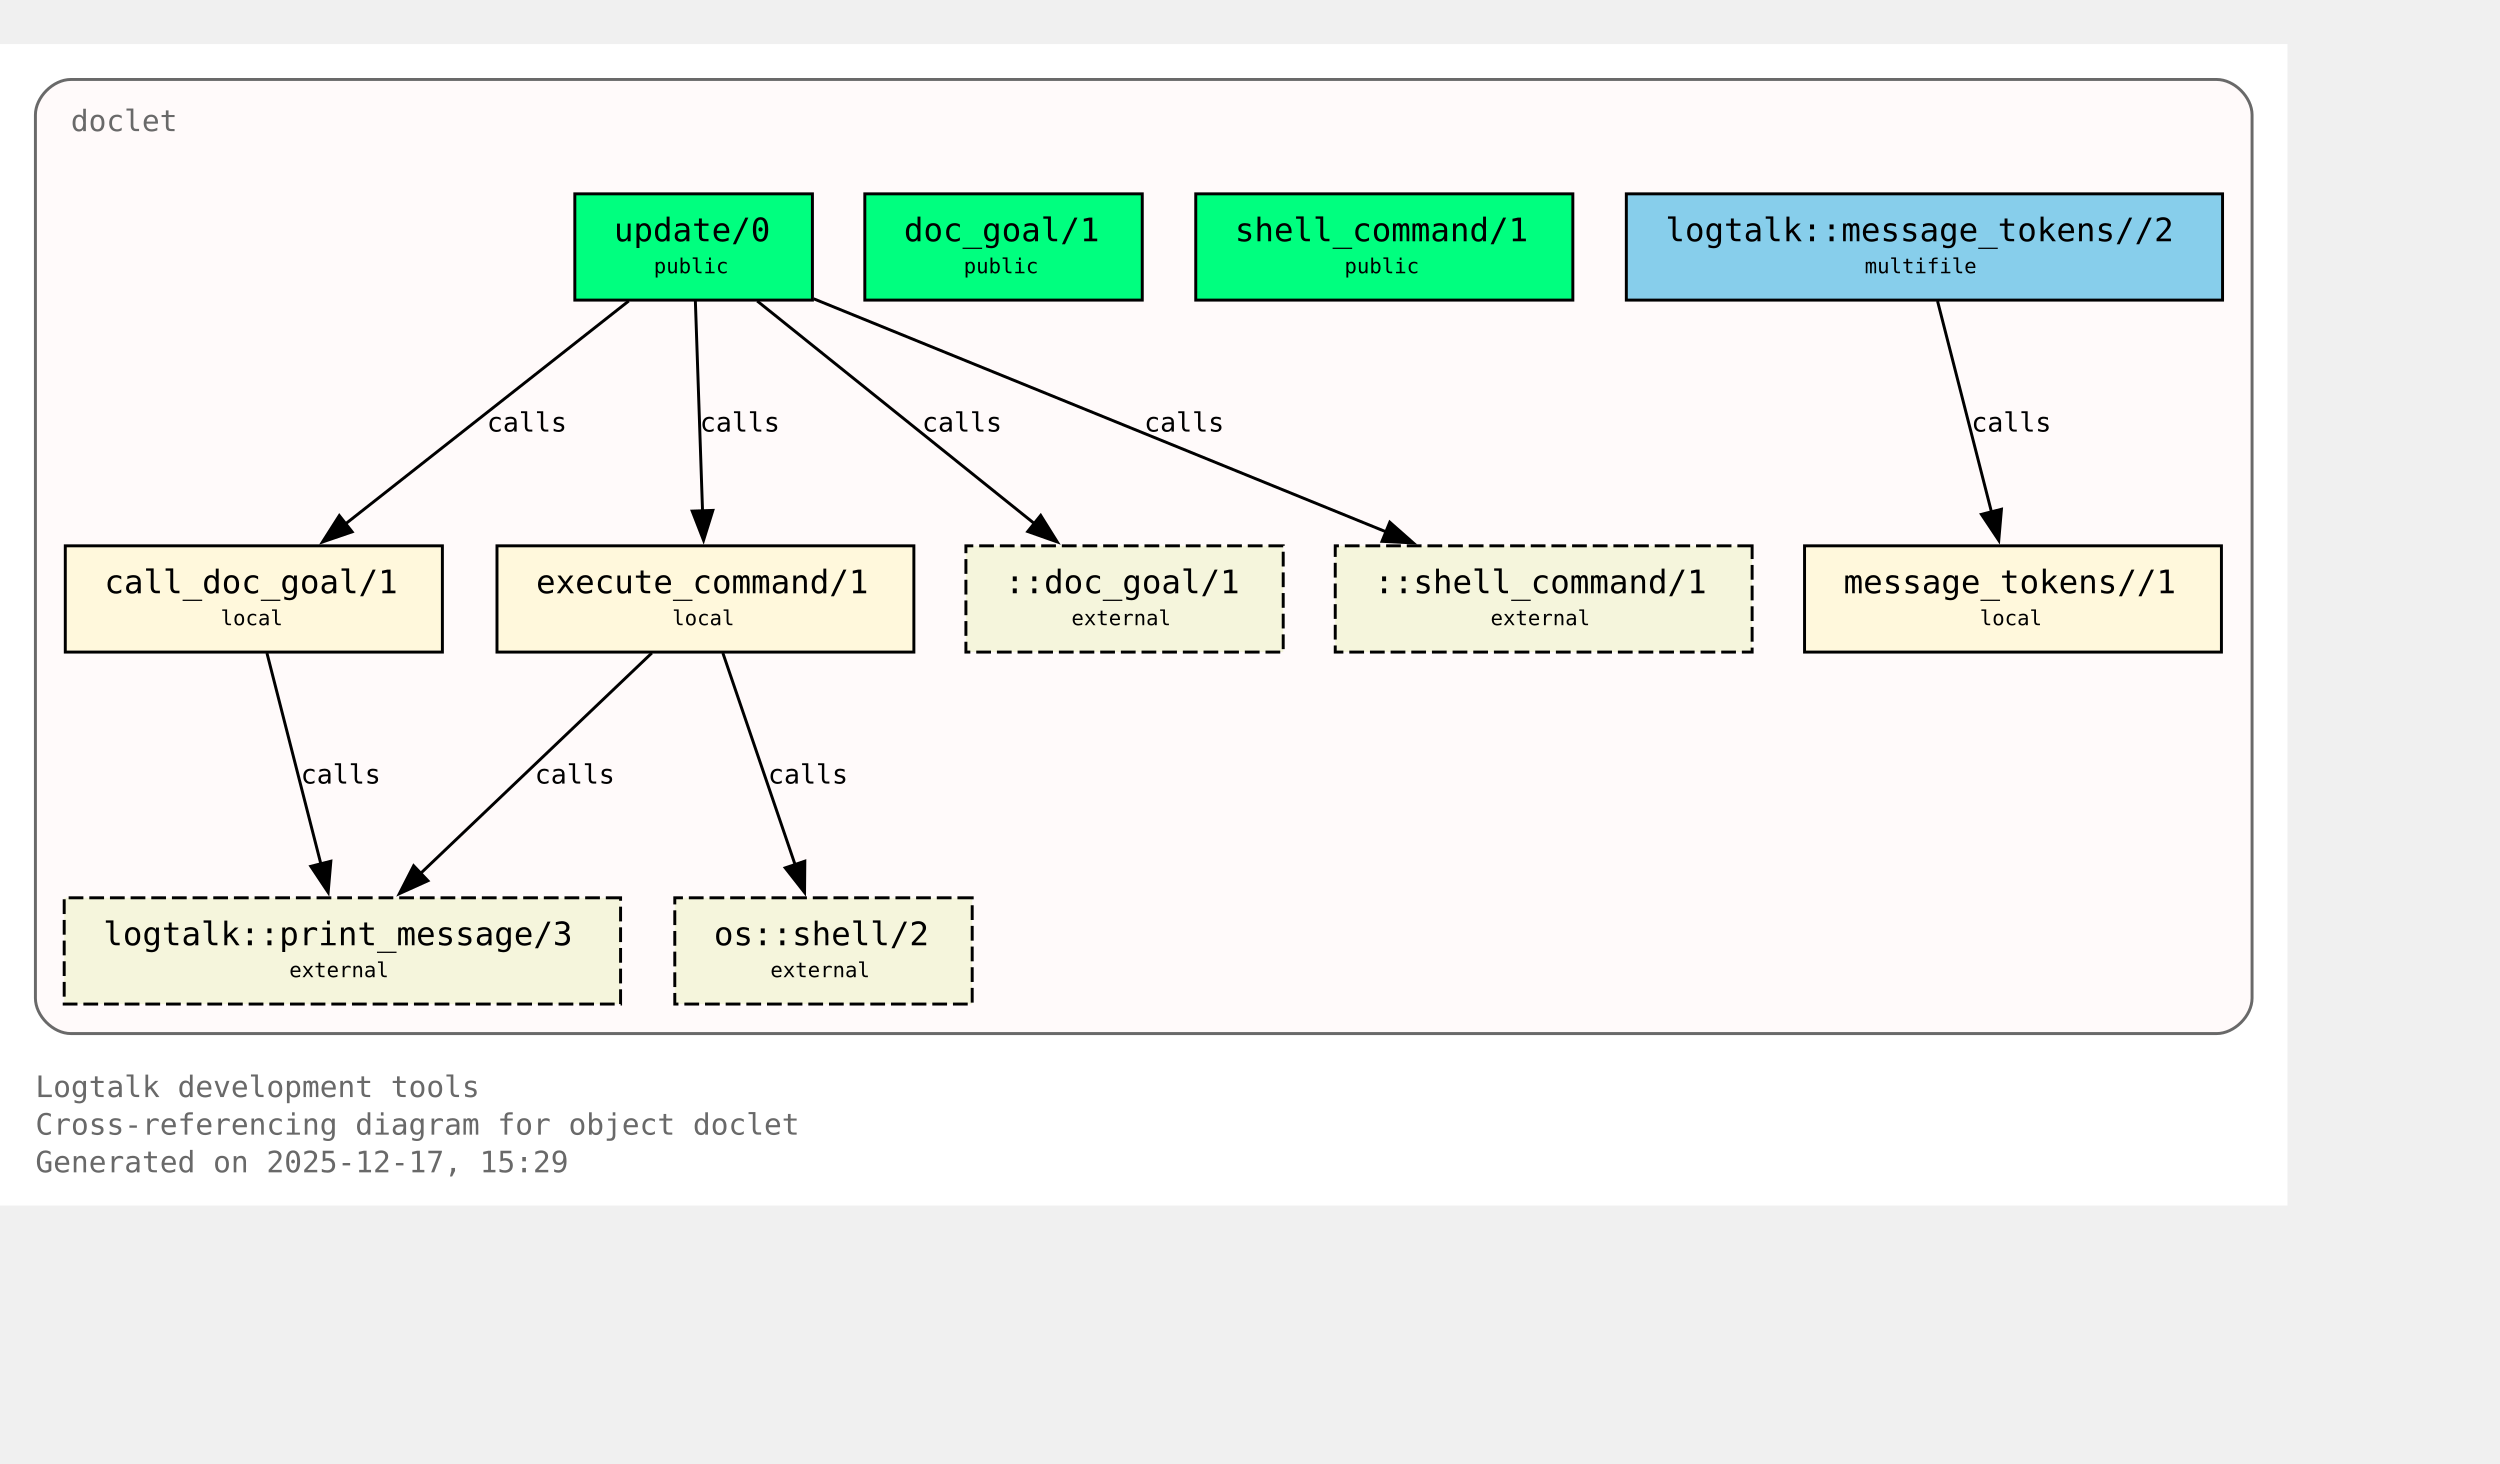
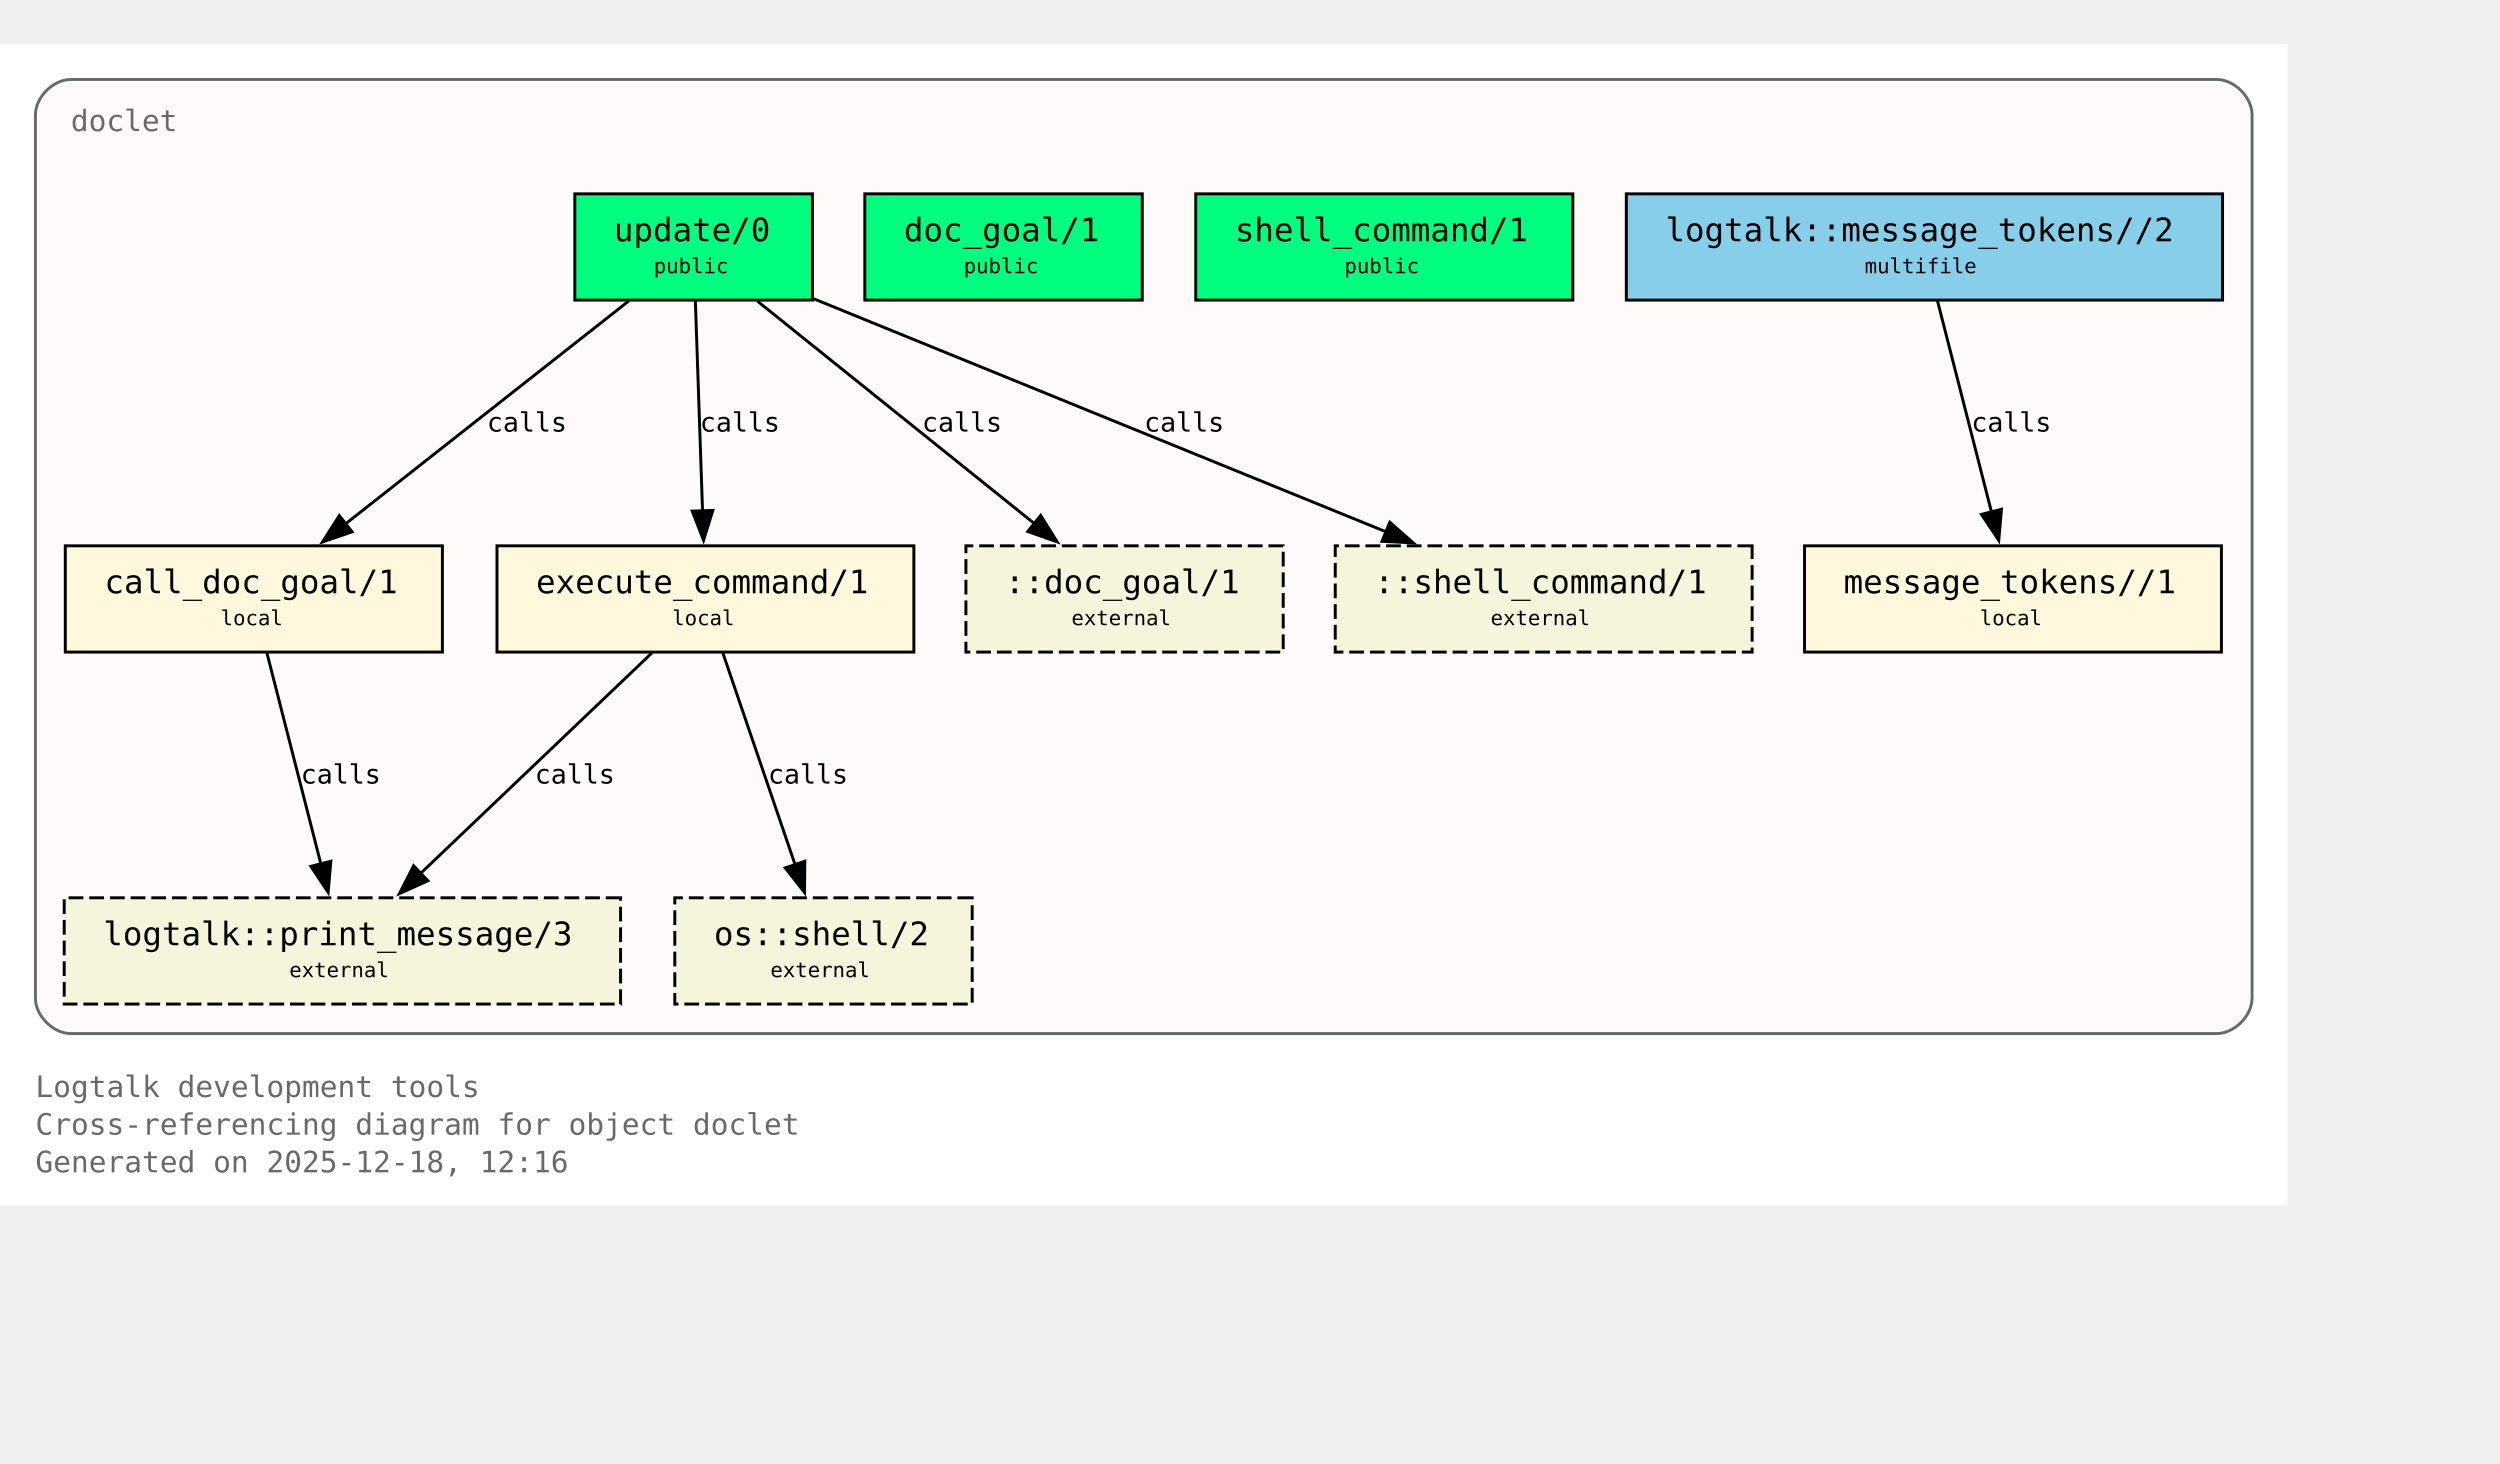
<svg xmlns="http://www.w3.org/2000/svg" xmlns:xlink="http://www.w3.org/1999/xlink" width="919pt" height="538pt" viewBox="72.00 72.00 847.00 466.00">
  <g id="graph0" class="graph" transform="scale(1 1) rotate(0) translate(76 461.5)">
    <polygon fill="white" stroke="none" points="-4,4 -4,-389.5 771,-389.5 771,4 -4,4" />
    <text xml:space="preserve" text-anchor="start" x="8" y="-32.75" font-family="Monospace" font-size="10.00" fill="dimgray">Logtalk development tools</text>
    <text xml:space="preserve" text-anchor="start" x="8" y="-20" font-family="Monospace" font-size="10.00" fill="dimgray">Cross-referencing diagram for object doclet</text>
-     <text xml:space="preserve" text-anchor="start" x="8" y="-7.25" font-family="Monospace" font-size="10.00" fill="dimgray">Generated on 2025-12-17, 15:29</text>
+     <text xml:space="preserve" text-anchor="start" x="8" y="-7.25" font-family="Monospace" font-size="10.00" fill="dimgray">Generated on 2025-12-18, 12:16</text>
    <g id="clust1" class="cluster">
      <g id="a_clust1">
        <a xlink:title="doclet">
          <path fill="snow" stroke="dimgray" d="M20,-54.25C20,-54.25 747,-54.25 747,-54.25 753,-54.25 759,-60.25 759,-66.25 759,-66.25 759,-365.5 759,-365.5 759,-371.5 753,-377.5 747,-377.5 747,-377.5 20,-377.5 20,-377.5 14,-377.5 8,-371.5 8,-365.5 8,-365.5 8,-66.25 8,-66.25 8,-60.25 14,-54.25 20,-54.25" />
          <g id="a_clust1_0">
-             <a xlink:href="https://github.com/LogtalkDotOrg/logtalk3/tree/94169fc45595f9bca0baad2cad8715de57c77483/tools/doclet/doclet.lgt#L22" xlink:title="https://github.com/LogtalkDotOrg/logtalk3/tree/94169fc45595f9bca0baad2cad8715de57c77483/tools/doclet/doclet.lgt#L22">
+             <a xlink:href="https://github.com/LogtalkDotOrg/logtalk3/tree/58eaa72f884b462269f997d95323f0df1d067529/tools/doclet/doclet.lgt#L22" xlink:title="https://github.com/LogtalkDotOrg/logtalk3/tree/58eaa72f884b462269f997d95323f0df1d067529/tools/doclet/doclet.lgt#L22">
              <text xml:space="preserve" text-anchor="start" x="20" y="-360" font-family="Monospace" font-size="10.00" fill="dimgray">doclet</text>
            </a>
          </g>
        </a>
      </g>
    </g>
    <g id="node1" class="node">
      <polygon fill="springgreen" stroke="black" points="271.25,-338.75 190.75,-338.75 190.75,-302.75 271.25,-302.75 271.25,-338.75" />
      <text xml:space="preserve" text-anchor="start" x="198.75" y="-323.45" font-family="Monospace" font-size="9.00"> </text>
      <g id="a_node1_1">
-         <a xlink:href="https://github.com/LogtalkDotOrg/logtalk3/tree/94169fc45595f9bca0baad2cad8715de57c77483/tools/doclet/doclet.lgt#L40" xlink:title="https://github.com/LogtalkDotOrg/logtalk3/tree/94169fc45595f9bca0baad2cad8715de57c77483/tools/doclet/doclet.lgt#L40">
+         <a xlink:href="https://github.com/LogtalkDotOrg/logtalk3/tree/58eaa72f884b462269f997d95323f0df1d067529/tools/doclet/doclet.lgt#L40" xlink:title="https://github.com/LogtalkDotOrg/logtalk3/tree/58eaa72f884b462269f997d95323f0df1d067529/tools/doclet/doclet.lgt#L40">
          <text xml:space="preserve" text-anchor="start" x="204" y="-322.68" font-family="Monospace" font-size="11.00">update/0</text>
        </a>
      </g>
      <text xml:space="preserve" text-anchor="start" x="258" y="-323.45" font-family="Monospace" font-size="9.00"> </text>
      <text xml:space="preserve" text-anchor="start" x="198.75" y="-311.07" font-family="Monospace" font-size="9.00"> </text>
      <text xml:space="preserve" text-anchor="start" x="217.5" y="-311.85" font-family="Monospace" font-size="7.00">public</text>
      <text xml:space="preserve" text-anchor="start" x="258" y="-311.07" font-family="Monospace" font-size="9.00"> </text>
    </g>
    <g id="node4" class="node">
      <polygon fill="cornsilk" stroke="black" points="145.88,-219.5 18.12,-219.5 18.12,-183.5 145.88,-183.5 145.88,-219.5" />
      <text xml:space="preserve" text-anchor="start" x="26.12" y="-204.2" font-family="Monospace" font-size="9.00"> </text>
      <g id="a_node4_2">
-         <a xlink:href="https://github.com/LogtalkDotOrg/logtalk3/tree/94169fc45595f9bca0baad2cad8715de57c77483/tools/doclet/doclet.lgt#L73" xlink:title="https://github.com/LogtalkDotOrg/logtalk3/tree/94169fc45595f9bca0baad2cad8715de57c77483/tools/doclet/doclet.lgt#L73">
+         <a xlink:href="https://github.com/LogtalkDotOrg/logtalk3/tree/58eaa72f884b462269f997d95323f0df1d067529/tools/doclet/doclet.lgt#L73" xlink:title="https://github.com/LogtalkDotOrg/logtalk3/tree/58eaa72f884b462269f997d95323f0df1d067529/tools/doclet/doclet.lgt#L73">
          <text xml:space="preserve" text-anchor="start" x="31.38" y="-203.43" font-family="Monospace" font-size="11.00">call_doc_goal/1</text>
        </a>
      </g>
      <text xml:space="preserve" text-anchor="start" x="132.62" y="-204.2" font-family="Monospace" font-size="9.00"> </text>
      <text xml:space="preserve" text-anchor="start" x="26.12" y="-191.82" font-family="Monospace" font-size="9.00"> </text>
      <text xml:space="preserve" text-anchor="start" x="70.75" y="-192.6" font-family="Monospace" font-size="7.00">local</text>
      <text xml:space="preserve" text-anchor="start" x="132.62" y="-191.82" font-family="Monospace" font-size="9.00"> </text>
    </g>
    <g id="edge1" class="edge">
      <g id="a_edge1">
-         <a xlink:href="https://github.com/LogtalkDotOrg/logtalk3/tree/94169fc45595f9bca0baad2cad8715de57c77483/tools/doclet/doclet.lgt#L60" xlink:title="calls">
+         <a xlink:href="https://github.com/LogtalkDotOrg/logtalk3/tree/58eaa72f884b462269f997d95323f0df1d067529/tools/doclet/doclet.lgt#L60" xlink:title="calls">
          <path fill="none" stroke="black" d="M209.01,-302.45C183.59,-282.45 141.58,-249.38 112.89,-226.8" />
          <polygon fill="black" stroke="black" points="115.29,-224.24 105.27,-220.81 110.96,-229.74 115.29,-224.24" />
        </a>
      </g>
      <g id="a_edge1-label">
-         <a xlink:href="https://github.com/LogtalkDotOrg/logtalk3/tree/94169fc45595f9bca0baad2cad8715de57c77483/tools/doclet/doclet.lgt#L60" xlink:title="https://github.com/LogtalkDotOrg/logtalk3/tree/94169fc45595f9bca0baad2cad8715de57c77483/tools/doclet/doclet.lgt#L60">
+         <a xlink:href="https://github.com/LogtalkDotOrg/logtalk3/tree/58eaa72f884b462269f997d95323f0df1d067529/tools/doclet/doclet.lgt#L60" xlink:title="https://github.com/LogtalkDotOrg/logtalk3/tree/58eaa72f884b462269f997d95323f0df1d067529/tools/doclet/doclet.lgt#L60">
          <text xml:space="preserve" text-anchor="start" x="160.97" y="-258.2" font-family="Monospace" font-size="9.00">calls</text>
        </a>
      </g>
    </g>
    <g id="node5" class="node">
      <polygon fill="cornsilk" stroke="black" points="305.62,-219.5 164.38,-219.5 164.38,-183.5 305.62,-183.5 305.62,-219.5" />
      <text xml:space="preserve" text-anchor="start" x="172.38" y="-204.2" font-family="Monospace" font-size="9.00"> </text>
      <g id="a_node5_3">
-         <a xlink:href="https://github.com/LogtalkDotOrg/logtalk3/tree/94169fc45595f9bca0baad2cad8715de57c77483/tools/doclet/doclet.lgt#L85" xlink:title="https://github.com/LogtalkDotOrg/logtalk3/tree/94169fc45595f9bca0baad2cad8715de57c77483/tools/doclet/doclet.lgt#L85">
+         <a xlink:href="https://github.com/LogtalkDotOrg/logtalk3/tree/58eaa72f884b462269f997d95323f0df1d067529/tools/doclet/doclet.lgt#L85" xlink:title="https://github.com/LogtalkDotOrg/logtalk3/tree/58eaa72f884b462269f997d95323f0df1d067529/tools/doclet/doclet.lgt#L85">
          <text xml:space="preserve" text-anchor="start" x="177.62" y="-203.43" font-family="Monospace" font-size="11.00">execute_command/1</text>
        </a>
      </g>
      <text xml:space="preserve" text-anchor="start" x="292.38" y="-204.2" font-family="Monospace" font-size="9.00"> </text>
      <text xml:space="preserve" text-anchor="start" x="172.38" y="-191.82" font-family="Monospace" font-size="9.00"> </text>
      <text xml:space="preserve" text-anchor="start" x="223.75" y="-192.6" font-family="Monospace" font-size="7.00">local</text>
      <text xml:space="preserve" text-anchor="start" x="292.38" y="-191.82" font-family="Monospace" font-size="9.00"> </text>
    </g>
    <g id="edge2" class="edge">
      <g id="a_edge2">
-         <a xlink:href="https://github.com/LogtalkDotOrg/logtalk3/tree/94169fc45595f9bca0baad2cad8715de57c77483/tools/doclet/doclet.lgt#L60" xlink:title="calls">
+         <a xlink:href="https://github.com/LogtalkDotOrg/logtalk3/tree/58eaa72f884b462269f997d95323f0df1d067529/tools/doclet/doclet.lgt#L60" xlink:title="calls">
          <path fill="none" stroke="black" d="M231.59,-302.45C232.23,-283.75 233.26,-253.62 234.02,-231.33" />
          <polygon fill="black" stroke="black" points="237.51,-231.5 234.36,-221.38 230.52,-231.26 237.51,-231.5" />
        </a>
      </g>
      <g id="a_edge2-label">
-         <a xlink:href="https://github.com/LogtalkDotOrg/logtalk3/tree/94169fc45595f9bca0baad2cad8715de57c77483/tools/doclet/doclet.lgt#L60" xlink:title="https://github.com/LogtalkDotOrg/logtalk3/tree/94169fc45595f9bca0baad2cad8715de57c77483/tools/doclet/doclet.lgt#L60">
+         <a xlink:href="https://github.com/LogtalkDotOrg/logtalk3/tree/58eaa72f884b462269f997d95323f0df1d067529/tools/doclet/doclet.lgt#L60" xlink:title="https://github.com/LogtalkDotOrg/logtalk3/tree/58eaa72f884b462269f997d95323f0df1d067529/tools/doclet/doclet.lgt#L60">
          <text xml:space="preserve" text-anchor="start" x="233.12" y="-258.2" font-family="Monospace" font-size="9.00">calls</text>
        </a>
      </g>
    </g>
    <g id="node10" class="node">
      <polygon fill="beige" stroke="black" stroke-dasharray="5,2" points="430.75,-219.5 323.25,-219.5 323.25,-183.5 430.75,-183.5 430.75,-219.5" />
      <text xml:space="preserve" text-anchor="start" x="331.25" y="-204.2" font-family="Monospace" font-size="9.00"> </text>
      <text xml:space="preserve" text-anchor="start" x="336.5" y="-203.43" font-family="Monospace" font-size="11.00">::doc_goal/1</text>
      <text xml:space="preserve" text-anchor="start" x="417.5" y="-204.2" font-family="Monospace" font-size="9.00"> </text>
      <text xml:space="preserve" text-anchor="start" x="331.25" y="-191.82" font-family="Monospace" font-size="9.00"> </text>
      <text xml:space="preserve" text-anchor="start" x="359" y="-192.6" font-family="Monospace" font-size="7.00">external</text>
      <text xml:space="preserve" text-anchor="start" x="417.5" y="-191.82" font-family="Monospace" font-size="9.00"> </text>
    </g>
    <g id="edge4" class="edge">
      <g id="a_edge4">
-         <a xlink:href="https://github.com/LogtalkDotOrg/logtalk3/tree/94169fc45595f9bca0baad2cad8715de57c77483/tools/doclet/doclet.lgt#L60" xlink:title="calls">
+         <a xlink:href="https://github.com/LogtalkDotOrg/logtalk3/tree/58eaa72f884b462269f997d95323f0df1d067529/tools/doclet/doclet.lgt#L60" xlink:title="calls">
          <path fill="none" stroke="black" d="M252.54,-302.45C277.45,-282.45 318.62,-249.38 346.74,-226.8" />
          <polygon fill="black" stroke="black" points="348.58,-229.81 354.19,-220.82 344.2,-224.35 348.58,-229.81" />
        </a>
      </g>
      <g id="a_edge4-label">
-         <a xlink:href="https://github.com/LogtalkDotOrg/logtalk3/tree/94169fc45595f9bca0baad2cad8715de57c77483/tools/doclet/doclet.lgt#L60" xlink:title="https://github.com/LogtalkDotOrg/logtalk3/tree/94169fc45595f9bca0baad2cad8715de57c77483/tools/doclet/doclet.lgt#L60">
+         <a xlink:href="https://github.com/LogtalkDotOrg/logtalk3/tree/58eaa72f884b462269f997d95323f0df1d067529/tools/doclet/doclet.lgt#L60" xlink:title="https://github.com/LogtalkDotOrg/logtalk3/tree/58eaa72f884b462269f997d95323f0df1d067529/tools/doclet/doclet.lgt#L60">
          <text xml:space="preserve" text-anchor="start" x="308.38" y="-258.2" font-family="Monospace" font-size="9.00">calls</text>
        </a>
      </g>
    </g>
    <g id="node11" class="node">
      <polygon fill="beige" stroke="black" stroke-dasharray="5,2" points="589.62,-219.5 448.38,-219.5 448.38,-183.5 589.62,-183.5 589.62,-219.5" />
      <text xml:space="preserve" text-anchor="start" x="456.38" y="-204.2" font-family="Monospace" font-size="9.00"> </text>
      <text xml:space="preserve" text-anchor="start" x="461.62" y="-203.43" font-family="Monospace" font-size="11.00">::shell_command/1</text>
      <text xml:space="preserve" text-anchor="start" x="576.38" y="-204.2" font-family="Monospace" font-size="9.00"> </text>
      <text xml:space="preserve" text-anchor="start" x="456.38" y="-191.82" font-family="Monospace" font-size="9.00"> </text>
      <text xml:space="preserve" text-anchor="start" x="501" y="-192.6" font-family="Monospace" font-size="7.00">external</text>
      <text xml:space="preserve" text-anchor="start" x="576.38" y="-191.82" font-family="Monospace" font-size="9.00"> </text>
    </g>
    <g id="edge5" class="edge">
      <g id="a_edge5">
-         <a xlink:href="https://github.com/LogtalkDotOrg/logtalk3/tree/94169fc45595f9bca0baad2cad8715de57c77483/tools/doclet/doclet.lgt#L60" xlink:title="calls">
+         <a xlink:href="https://github.com/LogtalkDotOrg/logtalk3/tree/58eaa72f884b462269f997d95323f0df1d067529/tools/doclet/doclet.lgt#L60" xlink:title="calls">
          <path fill="none" stroke="black" d="M271.65,-303.2C322.49,-282.5 409.65,-247.02 465.76,-224.17" />
          <polygon fill="black" stroke="black" points="466.86,-227.5 474.81,-220.49 464.22,-221.02 466.86,-227.5" />
        </a>
      </g>
      <g id="a_edge5-label">
-         <a xlink:href="https://github.com/LogtalkDotOrg/logtalk3/tree/94169fc45595f9bca0baad2cad8715de57c77483/tools/doclet/doclet.lgt#L60" xlink:title="https://github.com/LogtalkDotOrg/logtalk3/tree/94169fc45595f9bca0baad2cad8715de57c77483/tools/doclet/doclet.lgt#L60">
+         <a xlink:href="https://github.com/LogtalkDotOrg/logtalk3/tree/58eaa72f884b462269f997d95323f0df1d067529/tools/doclet/doclet.lgt#L60" xlink:title="https://github.com/LogtalkDotOrg/logtalk3/tree/58eaa72f884b462269f997d95323f0df1d067529/tools/doclet/doclet.lgt#L60">
          <text xml:space="preserve" text-anchor="start" x="383.64" y="-258.2" font-family="Monospace" font-size="9.00">calls</text>
        </a>
      </g>
    </g>
    <g id="node2" class="node">
      <polygon fill="springgreen" stroke="black" points="383,-338.75 289,-338.75 289,-302.75 383,-302.75 383,-338.75" />
      <text xml:space="preserve" text-anchor="start" x="297" y="-323.45" font-family="Monospace" font-size="9.00"> </text>
      <g id="a_node2_4">
-         <a xlink:href="https://github.com/LogtalkDotOrg/logtalk3/tree/94169fc45595f9bca0baad2cad8715de57c77483/tools/doclet/doclet.lgt#L46" xlink:title="https://github.com/LogtalkDotOrg/logtalk3/tree/94169fc45595f9bca0baad2cad8715de57c77483/tools/doclet/doclet.lgt#L46">
+         <a xlink:href="https://github.com/LogtalkDotOrg/logtalk3/tree/58eaa72f884b462269f997d95323f0df1d067529/tools/doclet/doclet.lgt#L46" xlink:title="https://github.com/LogtalkDotOrg/logtalk3/tree/58eaa72f884b462269f997d95323f0df1d067529/tools/doclet/doclet.lgt#L46">
          <text xml:space="preserve" text-anchor="start" x="302.25" y="-322.68" font-family="Monospace" font-size="11.00">doc_goal/1</text>
        </a>
      </g>
      <text xml:space="preserve" text-anchor="start" x="369.75" y="-323.45" font-family="Monospace" font-size="9.00"> </text>
      <text xml:space="preserve" text-anchor="start" x="297" y="-311.07" font-family="Monospace" font-size="9.00"> </text>
      <text xml:space="preserve" text-anchor="start" x="322.5" y="-311.85" font-family="Monospace" font-size="7.00">public</text>
      <text xml:space="preserve" text-anchor="start" x="369.75" y="-311.07" font-family="Monospace" font-size="9.00"> </text>
    </g>
    <g id="node3" class="node">
      <polygon fill="springgreen" stroke="black" points="528.88,-338.75 401.12,-338.75 401.12,-302.75 528.88,-302.75 528.88,-338.75" />
      <text xml:space="preserve" text-anchor="start" x="409.12" y="-323.45" font-family="Monospace" font-size="9.00"> </text>
      <g id="a_node3_5">
-         <a xlink:href="https://github.com/LogtalkDotOrg/logtalk3/tree/94169fc45595f9bca0baad2cad8715de57c77483/tools/doclet/doclet.lgt#L53" xlink:title="https://github.com/LogtalkDotOrg/logtalk3/tree/94169fc45595f9bca0baad2cad8715de57c77483/tools/doclet/doclet.lgt#L53">
+         <a xlink:href="https://github.com/LogtalkDotOrg/logtalk3/tree/58eaa72f884b462269f997d95323f0df1d067529/tools/doclet/doclet.lgt#L53" xlink:title="https://github.com/LogtalkDotOrg/logtalk3/tree/58eaa72f884b462269f997d95323f0df1d067529/tools/doclet/doclet.lgt#L53">
          <text xml:space="preserve" text-anchor="start" x="414.38" y="-322.68" font-family="Monospace" font-size="11.00">shell_command/1</text>
        </a>
      </g>
      <text xml:space="preserve" text-anchor="start" x="515.62" y="-323.45" font-family="Monospace" font-size="9.00"> </text>
      <text xml:space="preserve" text-anchor="start" x="409.12" y="-311.07" font-family="Monospace" font-size="9.00"> </text>
      <text xml:space="preserve" text-anchor="start" x="451.5" y="-311.85" font-family="Monospace" font-size="7.00">public</text>
      <text xml:space="preserve" text-anchor="start" x="515.62" y="-311.07" font-family="Monospace" font-size="9.00"> </text>
    </g>
    <g id="node8" class="node">
      <polygon fill="beige" stroke="black" stroke-dasharray="5,2" points="206.25,-100.25 17.75,-100.25 17.75,-64.25 206.25,-64.25 206.25,-100.25" />
      <text xml:space="preserve" text-anchor="start" x="25.75" y="-84.95" font-family="Monospace" font-size="9.00"> </text>
      <g id="a_node8_6">
        <a xlink:href="https://logtalk.org/library/logtalk_0.html#print-message-3" xlink:title="https://logtalk.org/library/logtalk_0.html#print-message-3">
          <text xml:space="preserve" text-anchor="start" x="31" y="-84.17" font-family="Monospace" font-size="11.00">logtalk::print_message/3</text>
        </a>
      </g>
      <text xml:space="preserve" text-anchor="start" x="193" y="-84.95" font-family="Monospace" font-size="9.00"> </text>
      <text xml:space="preserve" text-anchor="start" x="25.75" y="-72.58" font-family="Monospace" font-size="9.00"> </text>
      <text xml:space="preserve" text-anchor="start" x="94" y="-73.35" font-family="Monospace" font-size="7.00">external</text>
      <text xml:space="preserve" text-anchor="start" x="193" y="-72.58" font-family="Monospace" font-size="9.00"> </text>
    </g>
    <g id="edge6" class="edge">
      <g id="a_edge6">
-         <a xlink:href="https://github.com/LogtalkDotOrg/logtalk3/tree/94169fc45595f9bca0baad2cad8715de57c77483/tools/doclet/doclet.lgt#L73" xlink:title="calls">
+         <a xlink:href="https://github.com/LogtalkDotOrg/logtalk3/tree/58eaa72f884b462269f997d95323f0df1d067529/tools/doclet/doclet.lgt#L73" xlink:title="calls">
          <path fill="none" stroke="black" d="M86.43,-183.2C91.23,-164.41 98.99,-134.09 104.7,-111.77" />
          <polygon fill="black" stroke="black" points="108.09,-112.64 107.18,-102.09 101.31,-110.91 108.09,-112.64" />
        </a>
      </g>
      <g id="a_edge6-label">
-         <a xlink:href="https://github.com/LogtalkDotOrg/logtalk3/tree/94169fc45595f9bca0baad2cad8715de57c77483/tools/doclet/doclet.lgt#L73" xlink:title="https://github.com/LogtalkDotOrg/logtalk3/tree/94169fc45595f9bca0baad2cad8715de57c77483/tools/doclet/doclet.lgt#L73">
+         <a xlink:href="https://github.com/LogtalkDotOrg/logtalk3/tree/58eaa72f884b462269f997d95323f0df1d067529/tools/doclet/doclet.lgt#L73" xlink:title="https://github.com/LogtalkDotOrg/logtalk3/tree/58eaa72f884b462269f997d95323f0df1d067529/tools/doclet/doclet.lgt#L73">
          <text xml:space="preserve" text-anchor="start" x="97.9" y="-138.95" font-family="Monospace" font-size="9.00">calls</text>
        </a>
      </g>
    </g>
    <g id="edge7" class="edge">
      <g id="a_edge7">
-         <a xlink:href="https://github.com/LogtalkDotOrg/logtalk3/tree/94169fc45595f9bca0baad2cad8715de57c77483/tools/doclet/doclet.lgt#L85" xlink:title="calls">
+         <a xlink:href="https://github.com/LogtalkDotOrg/logtalk3/tree/58eaa72f884b462269f997d95323f0df1d067529/tools/doclet/doclet.lgt#L85" xlink:title="calls">
          <path fill="none" stroke="black" d="M216.85,-183.2C196.14,-163.46 162.08,-130.99 138.42,-108.44" />
          <polygon fill="black" stroke="black" points="140.97,-106.03 131.32,-101.67 136.14,-111.1 140.97,-106.03" />
        </a>
      </g>
      <g id="a_edge7-label">
-         <a xlink:href="https://github.com/LogtalkDotOrg/logtalk3/tree/94169fc45595f9bca0baad2cad8715de57c77483/tools/doclet/doclet.lgt#L85" xlink:title="https://github.com/LogtalkDotOrg/logtalk3/tree/94169fc45595f9bca0baad2cad8715de57c77483/tools/doclet/doclet.lgt#L85">
+         <a xlink:href="https://github.com/LogtalkDotOrg/logtalk3/tree/58eaa72f884b462269f997d95323f0df1d067529/tools/doclet/doclet.lgt#L85" xlink:title="https://github.com/LogtalkDotOrg/logtalk3/tree/58eaa72f884b462269f997d95323f0df1d067529/tools/doclet/doclet.lgt#L85">
          <text xml:space="preserve" text-anchor="start" x="177.19" y="-138.95" font-family="Monospace" font-size="9.00">calls</text>
        </a>
      </g>
    </g>
    <g id="node9" class="node">
      <polygon fill="beige" stroke="black" stroke-dasharray="5,2" points="325.38,-100.25 224.62,-100.25 224.62,-64.25 325.38,-64.25 325.38,-100.25" />
      <text xml:space="preserve" text-anchor="start" x="232.62" y="-84.95" font-family="Monospace" font-size="9.00"> </text>
      <g id="a_node9_7">
        <a xlink:href="https://logtalk.org/library/osp_0.html#shell-2" xlink:title="https://logtalk.org/library/osp_0.html#shell-2">
          <text xml:space="preserve" text-anchor="start" x="237.88" y="-84.17" font-family="Monospace" font-size="11.00">os::shell/2</text>
        </a>
      </g>
      <text xml:space="preserve" text-anchor="start" x="312.12" y="-84.95" font-family="Monospace" font-size="9.00"> </text>
      <text xml:space="preserve" text-anchor="start" x="232.62" y="-72.58" font-family="Monospace" font-size="9.00"> </text>
      <text xml:space="preserve" text-anchor="start" x="257" y="-73.35" font-family="Monospace" font-size="7.00">external</text>
      <text xml:space="preserve" text-anchor="start" x="312.12" y="-72.58" font-family="Monospace" font-size="9.00"> </text>
    </g>
    <g id="edge8" class="edge">
      <g id="a_edge8">
-         <a xlink:href="https://github.com/LogtalkDotOrg/logtalk3/tree/94169fc45595f9bca0baad2cad8715de57c77483/tools/doclet/doclet.lgt#L85" xlink:title="calls">
+         <a xlink:href="https://github.com/LogtalkDotOrg/logtalk3/tree/58eaa72f884b462269f997d95323f0df1d067529/tools/doclet/doclet.lgt#L85" xlink:title="calls">
          <path fill="none" stroke="black" d="M240.9,-183.2C247.34,-164.32 257.75,-133.81 265.38,-111.46" />
          <polygon fill="black" stroke="black" points="268.67,-112.65 268.58,-102.05 262.04,-110.39 268.67,-112.65" />
        </a>
      </g>
      <g id="a_edge8-label">
-         <a xlink:href="https://github.com/LogtalkDotOrg/logtalk3/tree/94169fc45595f9bca0baad2cad8715de57c77483/tools/doclet/doclet.lgt#L85" xlink:title="https://github.com/LogtalkDotOrg/logtalk3/tree/94169fc45595f9bca0baad2cad8715de57c77483/tools/doclet/doclet.lgt#L85">
+         <a xlink:href="https://github.com/LogtalkDotOrg/logtalk3/tree/58eaa72f884b462269f997d95323f0df1d067529/tools/doclet/doclet.lgt#L85" xlink:title="https://github.com/LogtalkDotOrg/logtalk3/tree/58eaa72f884b462269f997d95323f0df1d067529/tools/doclet/doclet.lgt#L85">
          <text xml:space="preserve" text-anchor="start" x="256.2" y="-138.95" font-family="Monospace" font-size="9.00">calls</text>
        </a>
      </g>
    </g>
    <g id="node6" class="node">
      <polygon fill="cornsilk" stroke="black" points="748.62,-219.5 607.38,-219.5 607.38,-183.5 748.62,-183.5 748.62,-219.5" />
      <text xml:space="preserve" text-anchor="start" x="615.38" y="-204.2" font-family="Monospace" font-size="9.00"> </text>
      <g id="a_node6_8">
-         <a xlink:href="https://github.com/LogtalkDotOrg/logtalk3/tree/94169fc45595f9bca0baad2cad8715de57c77483/tools/doclet/doclet.lgt#L102" xlink:title="https://github.com/LogtalkDotOrg/logtalk3/tree/94169fc45595f9bca0baad2cad8715de57c77483/tools/doclet/doclet.lgt#L102">
+         <a xlink:href="https://github.com/LogtalkDotOrg/logtalk3/tree/58eaa72f884b462269f997d95323f0df1d067529/tools/doclet/doclet.lgt#L102" xlink:title="https://github.com/LogtalkDotOrg/logtalk3/tree/58eaa72f884b462269f997d95323f0df1d067529/tools/doclet/doclet.lgt#L102">
          <text xml:space="preserve" text-anchor="start" x="620.62" y="-203.43" font-family="Monospace" font-size="11.00">message_tokens//1</text>
        </a>
      </g>
      <text xml:space="preserve" text-anchor="start" x="735.38" y="-204.2" font-family="Monospace" font-size="9.00"> </text>
      <text xml:space="preserve" text-anchor="start" x="615.38" y="-191.82" font-family="Monospace" font-size="9.00"> </text>
      <text xml:space="preserve" text-anchor="start" x="666.75" y="-192.6" font-family="Monospace" font-size="7.00">local</text>
      <text xml:space="preserve" text-anchor="start" x="735.38" y="-191.82" font-family="Monospace" font-size="9.00"> </text>
    </g>
    <g id="node7" class="node">
      <polygon fill="skyblue" stroke="black" points="749,-338.75 547,-338.75 547,-302.75 749,-302.75 749,-338.75" />
      <text xml:space="preserve" text-anchor="start" x="555" y="-323.45" font-family="Monospace" font-size="9.00"> </text>
      <g id="a_node7_9">
-         <a xlink:href="https://github.com/LogtalkDotOrg/logtalk3/tree/94169fc45595f9bca0baad2cad8715de57c77483/tools/doclet/doclet.lgt#L99" xlink:title="https://github.com/LogtalkDotOrg/logtalk3/tree/94169fc45595f9bca0baad2cad8715de57c77483/tools/doclet/doclet.lgt#L99">
+         <a xlink:href="https://github.com/LogtalkDotOrg/logtalk3/tree/58eaa72f884b462269f997d95323f0df1d067529/tools/doclet/doclet.lgt#L99" xlink:title="https://github.com/LogtalkDotOrg/logtalk3/tree/58eaa72f884b462269f997d95323f0df1d067529/tools/doclet/doclet.lgt#L99">
          <text xml:space="preserve" text-anchor="start" x="560.25" y="-322.68" font-family="Monospace" font-size="11.00">logtalk::message_tokens//2</text>
        </a>
      </g>
      <text xml:space="preserve" text-anchor="start" x="735.75" y="-323.45" font-family="Monospace" font-size="9.00"> </text>
      <text xml:space="preserve" text-anchor="start" x="555" y="-311.07" font-family="Monospace" font-size="9.00"> </text>
      <text xml:space="preserve" text-anchor="start" x="627.75" y="-311.85" font-family="Monospace" font-size="7.00">multifile</text>
      <text xml:space="preserve" text-anchor="start" x="735.75" y="-311.07" font-family="Monospace" font-size="9.00"> </text>
    </g>
    <g id="edge3" class="edge">
      <g id="a_edge3">
-         <a xlink:href="https://github.com/LogtalkDotOrg/logtalk3/tree/94169fc45595f9bca0baad2cad8715de57c77483/tools/doclet/doclet.lgt#L99" xlink:title="calls">
+         <a xlink:href="https://github.com/LogtalkDotOrg/logtalk3/tree/58eaa72f884b462269f997d95323f0df1d067529/tools/doclet/doclet.lgt#L99" xlink:title="calls">
          <path fill="none" stroke="black" d="M652.43,-302.45C657.23,-283.66 664.99,-253.34 670.7,-231.02" />
          <polygon fill="black" stroke="black" points="674.09,-231.89 673.18,-221.34 667.31,-230.16 674.09,-231.89" />
        </a>
      </g>
      <g id="a_edge3-label">
-         <a xlink:href="https://github.com/LogtalkDotOrg/logtalk3/tree/94169fc45595f9bca0baad2cad8715de57c77483/tools/doclet/doclet.lgt#L99" xlink:title="https://github.com/LogtalkDotOrg/logtalk3/tree/94169fc45595f9bca0baad2cad8715de57c77483/tools/doclet/doclet.lgt#L99">
+         <a xlink:href="https://github.com/LogtalkDotOrg/logtalk3/tree/58eaa72f884b462269f997d95323f0df1d067529/tools/doclet/doclet.lgt#L99" xlink:title="https://github.com/LogtalkDotOrg/logtalk3/tree/58eaa72f884b462269f997d95323f0df1d067529/tools/doclet/doclet.lgt#L99">
          <text xml:space="preserve" text-anchor="start" x="663.9" y="-258.2" font-family="Monospace" font-size="9.00">calls</text>
        </a>
      </g>
    </g>
  </g>
</svg>
